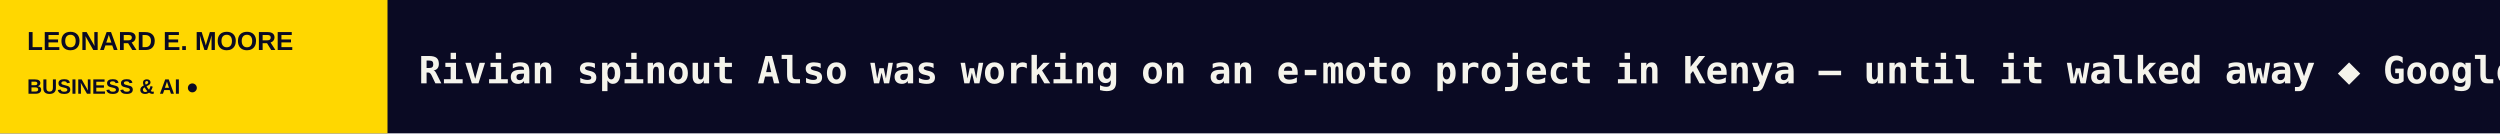
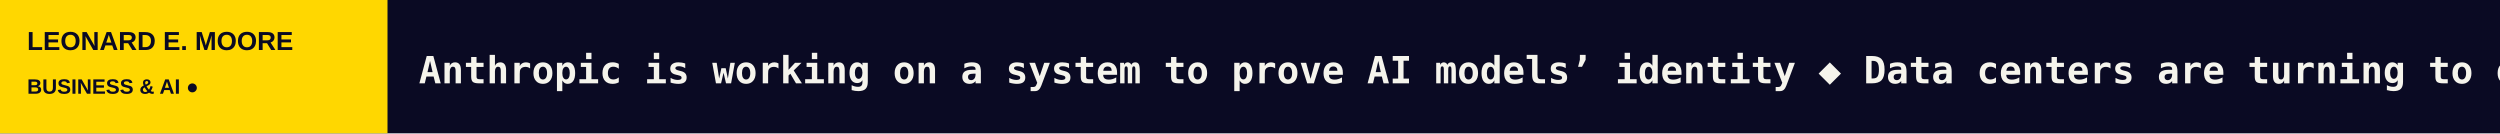
<svg xmlns="http://www.w3.org/2000/svg" width="1200" height="64" viewBox="0 0 1200 64" role="img" aria-label="LEONARD E. MOORE scrolling headlines">
  <rect width="1200" height="64" fill="#0A0A23" />
  <rect width="186" height="64" fill="#FFD700" />
  <text x="13" y="24" fill="#0A0A23" font-size="12.5" font-family="Arial,sans-serif" font-weight="800">LEONARD E. MOORE</text>
  <text x="13" y="45" fill="#0A0A23" font-size="10" font-family="Arial,sans-serif" font-weight="800">BUSINESS &amp; AI  ●</text>
  <defs>
    <clipPath id="window">
      <rect x="186" y="0" width="1014" height="64" />
    </clipPath>
  </defs>
  <g clip-path="url(#window)">
    <g>
-       <text x="201" y="40" font-size="18" font-weight="600" font-family="monospace" fill="#F5F4EC" textLength="5788" lengthAdjust="spacing">Rivian spinout Also was working on an e-moto project in Kenya — until it walked away   ◆   Google will let schools disable its AI tools, but not without sacrificing Search   ◆   New York City’s Mamdani criticizes Madison Square Garden owner over surveillance tech   ◆   Apple restricts dating apps and AI companions to users 18 and up   ◆   The TechCrunch Founder Summit agenda is only half the reason to be in Boston on Nov. 4   ◆   Tomorrow: TechCrunch Founder Summit takes over Boston and when pass rates increase   ◆   </text>
-       <text x="5989" y="40" font-size="18" font-weight="600" font-family="monospace" fill="#F5F4EC" textLength="5788" lengthAdjust="spacing">Rivian spinout Also was working on an e-moto project in Kenya — until it walked away   ◆   Google will let schools disable its AI tools, but not without sacrificing Search   ◆   New York City’s Mamdani criticizes Madison Square Garden owner over surveillance tech   ◆   Apple restricts dating apps and AI companions to users 18 and up   ◆   The TechCrunch Founder Summit agenda is only half the reason to be in Boston on Nov. 4   ◆   Tomorrow: TechCrunch Founder Summit takes over Boston and when pass rates increase   ◆   </text>
-       <animateTransform attributeName="transform" type="translate" from="0 0" to="-5788 0" dur="85s" repeatCount="indefinite" />
+       <text x="201" y="40" font-size="18" font-weight="600" font-family="monospace" fill="#F5F4EC" textLength="5458" lengthAdjust="spacing">Anthropic is working on a system to prove AI models’ identity   ◆   Data centers are turning to old jet engines as the wait for power grows   ◆   Ted Schlein’s Ballistic Ventures seeks $490M for new funds amid AI-driven cybersecurity boom   ◆   Hiding inside Palantir’s skyrocketing quarter is a foreboding signal   ◆   Orbital Matter 3D-printed the first rigid beam in the vacuum of space   ◆   Researchers warned of North Korean hacking tactics years before record $6.3B Binance heist   ◆   </text>
+       <text x="5659" y="40" font-size="18" font-weight="600" font-family="monospace" fill="#F5F4EC" textLength="5458" lengthAdjust="spacing">Anthropic is working on a system to prove AI models’ identity   ◆   Data centers are turning to old jet engines as the wait for power grows   ◆   Ted Schlein’s Ballistic Ventures seeks $490M for new funds amid AI-driven cybersecurity boom   ◆   Hiding inside Palantir’s skyrocketing quarter is a foreboding signal   ◆   Orbital Matter 3D-printed the first rigid beam in the vacuum of space   ◆   Researchers warned of North Korean hacking tactics years before record $6.3B Binance heist   ◆   </text>
+       <animateTransform attributeName="transform" type="translate" from="0 0" to="-5458 0" dur="80s" repeatCount="indefinite" />
    </g>
  </g>
</svg>
